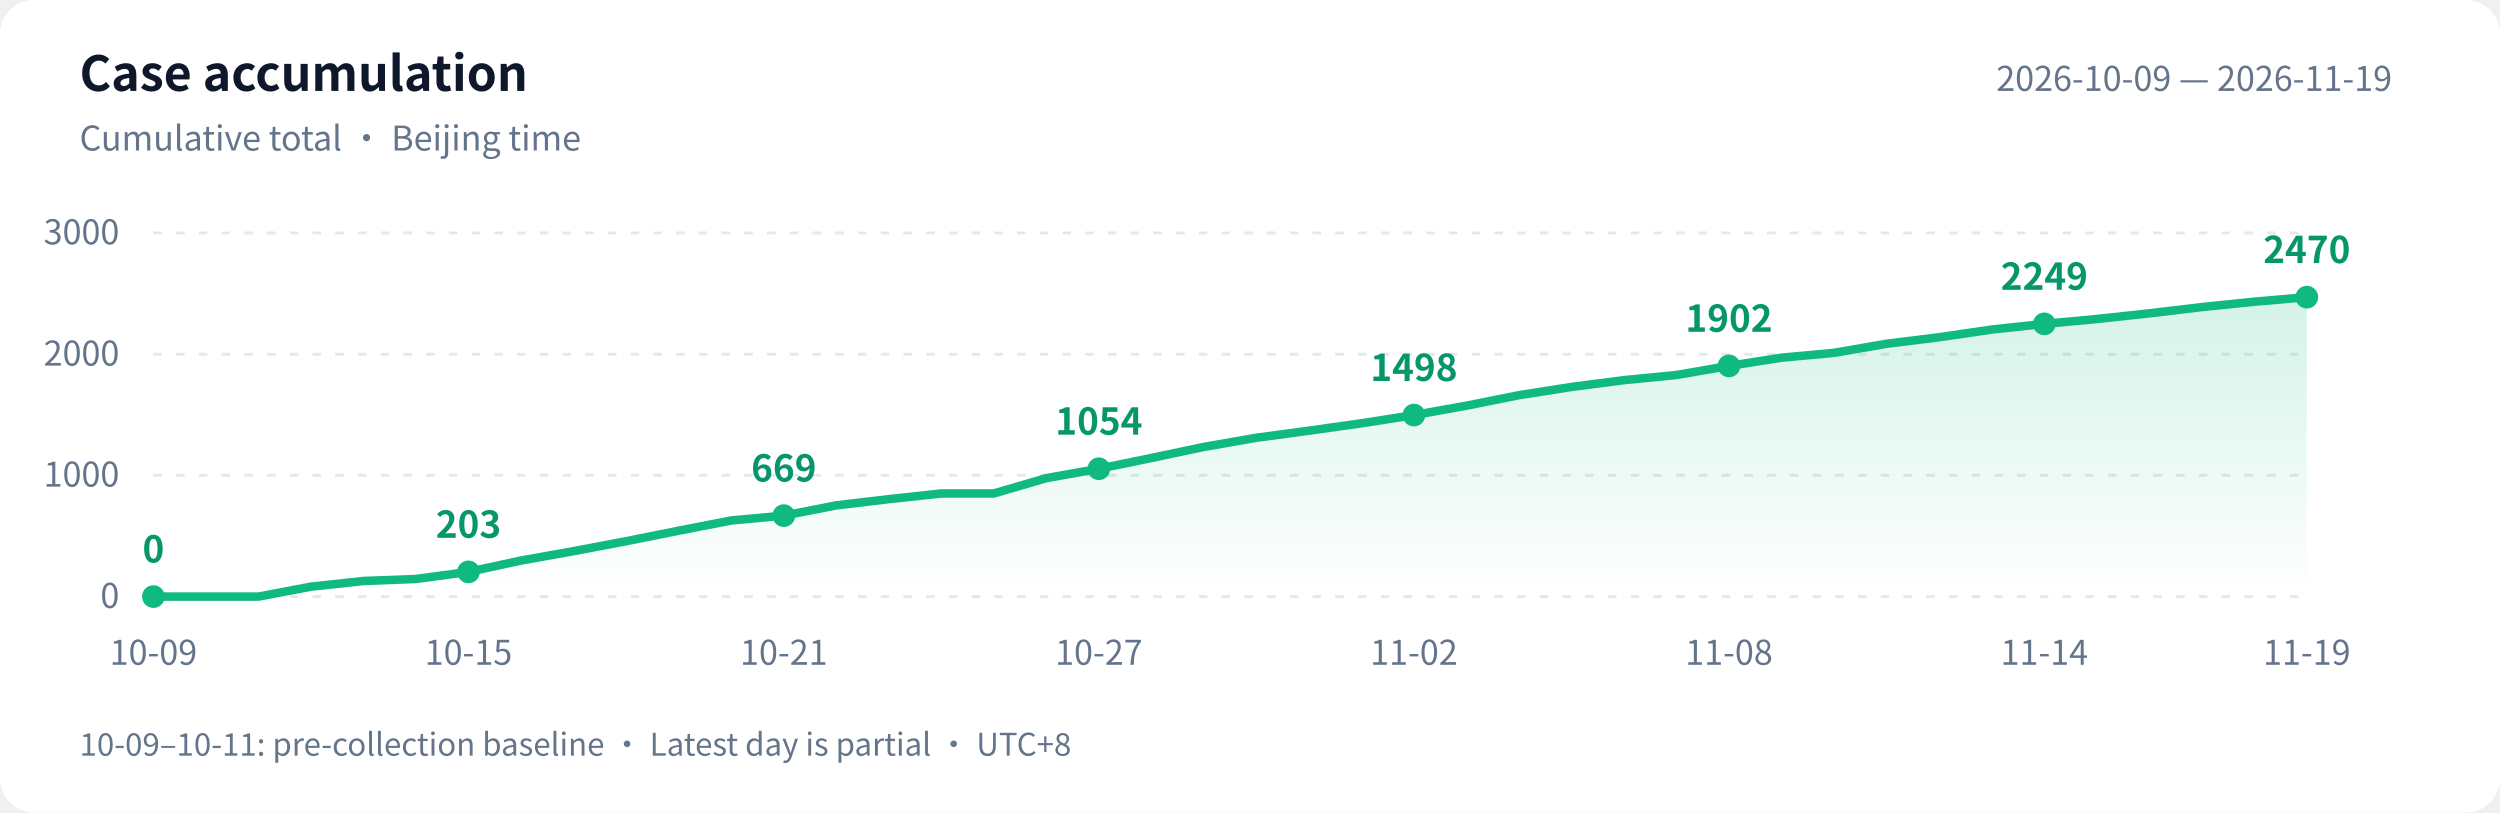
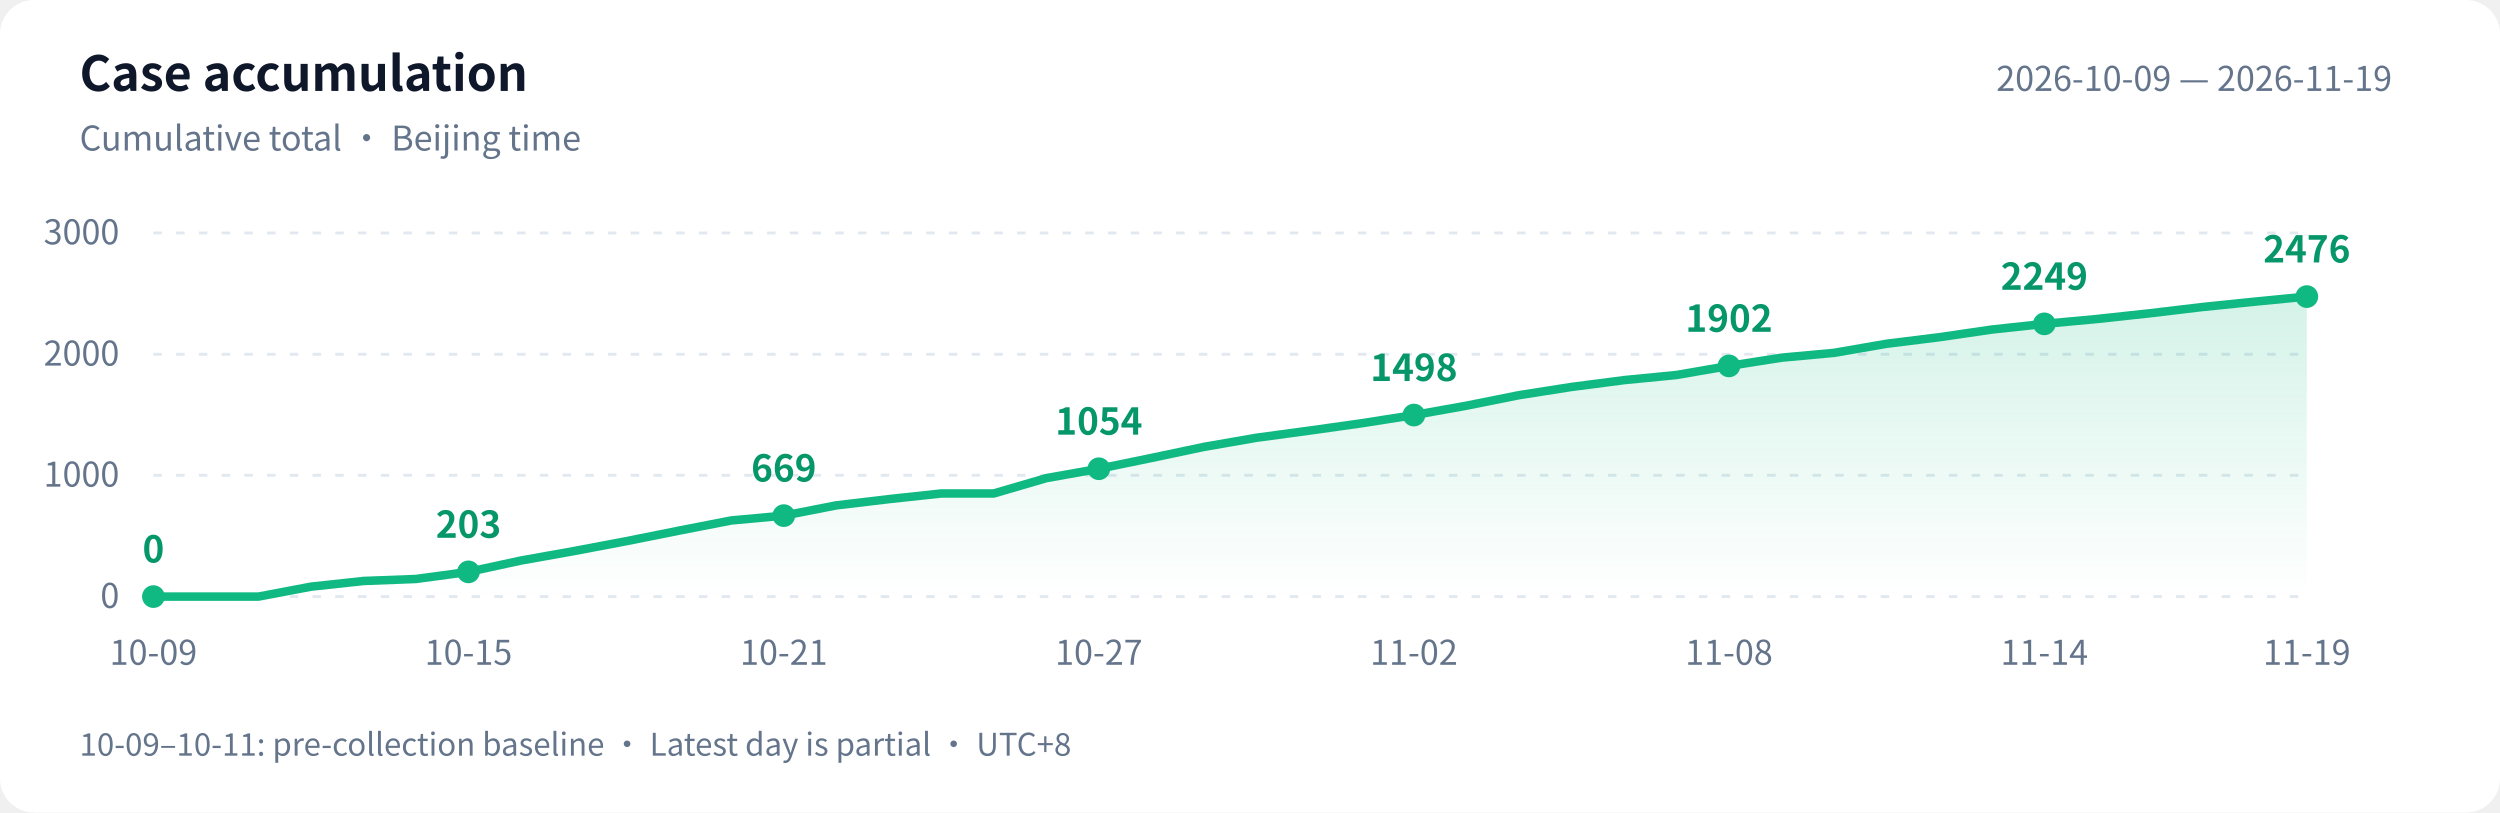
<svg xmlns="http://www.w3.org/2000/svg" width="880" height="286" viewBox="0 0 880 286" role="img" aria-labelledby="title desc">
  <defs>
    <linearGradient id="area" x1="0" y1="0" x2="0" y2="1">
      <stop offset="0" stop-color="#10b981" stop-opacity=".18" />
      <stop offset="1" stop-color="#10b981" stop-opacity="0" />
    </linearGradient>
  </defs>
  <style>text{font-family:-apple-system,BlinkMacSystemFont,"PingFang SC","Microsoft YaHei","WenQuanYi Zen Hei","Segoe UI","Noto Sans CJK SC",sans-serif;fill:#64748b;font-size:12px}.bg{fill:#fff}.heading{fill:#0f172a;font-size:17px;font-weight:600}.grid{stroke:#e2e8f0;stroke-dasharray:3 5}.value{fill:#059669;font-size:13px;font-weight:600}@media(prefers-color-scheme:dark){.bg{fill:#0d1117}text{fill:#8b949e}.heading{fill:#e6edf3}.grid{stroke:#30363d}.value{fill:#34d399}}</style>
  <rect class="bg" width="880" height="286" rx="12" />
  <text class="heading" x="28" y="32">Case accumulation</text>
  <text x="28" y="53">Cumulative total · Beijing time</text>
  <text x="842" y="32" text-anchor="end">2026-10-09 — 2026-11-19</text>
  <path class="grid" d="M 54 210.0 H 812" />
  <text x="42" y="214.0" text-anchor="end">0</text>
  <path class="grid" d="M 54 167.3 H 812" />
  <text x="42" y="171.3" text-anchor="end">1000</text>
  <path class="grid" d="M 54 124.7 H 812" />
  <text x="42" y="128.7" text-anchor="end">2000</text>
  <path class="grid" d="M 54 82.0 H 812" />
  <text x="42" y="86.0" text-anchor="end">3000</text>
-   <path d="M 54 210 L 54.0 210.0 L 72.5 210.0 L 91.0 210.0 L 109.5 206.5 L 128.0 204.5 L 146.4 203.8 L 164.9 201.3 L 183.4 197.3 L 201.9 194.0 L 220.4 190.5 L 238.9 186.8 L 257.4 183.2 L 275.9 181.5 L 294.3 177.9 L 312.8 175.7 L 331.3 173.7 L 349.8 173.7 L 368.3 168.3 L 386.8 165.0 L 405.3 161.2 L 423.8 157.3 L 442.2 154.1 L 460.7 151.6 L 479.2 149.0 L 497.7 146.1 L 516.2 142.8 L 534.7 139.1 L 553.2 136.2 L 571.7 133.8 L 590.1 132.0 L 608.6 128.8 L 627.1 125.9 L 645.6 124.2 L 664.1 121.0 L 682.6 118.7 L 701.1 116.0 L 719.6 114.0 L 738.0 112.3 L 756.5 110.3 L 775.0 108.1 L 793.5 106.2 L 812.0 104.6 L 812.0 210 Z" fill="url(#area)" />
-   <polyline points="54.0,210.0 72.5,210.0 91.0,210.0 109.5,206.5 128.0,204.5 146.4,203.8 164.9,201.3 183.4,197.3 201.9,194.0 220.4,190.5 238.9,186.8 257.4,183.2 275.9,181.5 294.3,177.9 312.8,175.7 331.3,173.7 349.8,173.7 368.3,168.3 386.8,165.0 405.3,161.2 423.8,157.3 442.2,154.1 460.7,151.6 479.2,149.0 497.7,146.1 516.2,142.8 534.7,139.1 553.2,136.2 571.7,133.8 590.1,132.0 608.6,128.8 627.1,125.9 645.6,124.2 664.1,121.0 682.6,118.7 701.1,116.0 719.6,114.0 738.0,112.3 756.5,110.3 775.0,108.1 793.5,106.2 812.0,104.6" fill="none" stroke="#10b981" stroke-width="3" stroke-linejoin="round" stroke-linecap="round" />
+   <path d="M 54 210 L 54.0 210.0 L 72.5 210.0 L 91.0 210.0 L 109.5 206.5 L 128.0 204.5 L 146.4 203.8 L 164.9 201.3 L 183.4 197.3 L 201.9 194.0 L 220.4 190.5 L 238.9 186.8 L 257.4 183.2 L 275.9 181.5 L 294.3 177.9 L 312.8 175.7 L 331.3 173.7 L 349.8 173.7 L 368.3 168.3 L 386.8 165.0 L 405.3 161.2 L 423.8 157.3 L 442.2 154.1 L 460.7 151.6 L 479.2 149.0 L 497.7 146.1 L 516.2 142.8 L 534.7 139.1 L 553.2 136.2 L 571.7 133.8 L 590.1 132.0 L 608.6 128.8 L 627.1 125.9 L 645.6 124.2 L 664.1 121.0 L 682.6 118.7 L 701.1 116.0 L 719.6 114.0 L 738.0 112.3 L 756.5 110.3 L 775.0 108.1 L 793.5 106.2 L 812.0 104.4 L 812.0 210 Z" fill="url(#area)" />
+   <polyline points="54.0,210.0 72.5,210.0 91.0,210.0 109.5,206.5 128.0,204.5 146.4,203.8 164.9,201.3 183.4,197.3 201.9,194.0 220.4,190.5 238.9,186.8 257.4,183.2 275.9,181.5 294.3,177.9 312.8,175.7 331.3,173.7 349.8,173.7 368.3,168.3 386.8,165.0 405.3,161.2 423.8,157.3 442.2,154.1 460.7,151.6 479.2,149.0 497.7,146.1 516.2,142.8 534.7,139.1 553.2,136.2 571.7,133.8 590.1,132.0 608.6,128.8 627.1,125.9 645.6,124.2 664.1,121.0 682.6,118.7 701.1,116.0 719.6,114.0 738.0,112.3 756.5,110.3 775.0,108.1 793.5,106.2 812.0,104.4" fill="none" stroke="#10b981" stroke-width="3" stroke-linejoin="round" stroke-linecap="round" />
  <circle cx="54.0" cy="210.0" r="4" fill="#10b981" />
  <text class="value" x="54.0" y="198.0" text-anchor="middle">0</text>
  <text x="54.0" y="234" text-anchor="middle">10-09</text>
  <circle cx="164.9" cy="201.3" r="4" fill="#10b981" />
  <text class="value" x="164.9" y="189.3" text-anchor="middle">203</text>
  <text x="164.9" y="234" text-anchor="middle">10-15</text>
  <circle cx="275.9" cy="181.5" r="4" fill="#10b981" />
  <text class="value" x="275.9" y="169.5" text-anchor="middle">669</text>
  <text x="275.9" y="234" text-anchor="middle">10-21</text>
  <circle cx="386.8" cy="165.0" r="4" fill="#10b981" />
  <text class="value" x="386.8" y="153.0" text-anchor="middle">1054</text>
  <text x="386.8" y="234" text-anchor="middle">10-27</text>
  <circle cx="497.7" cy="146.1" r="4" fill="#10b981" />
  <text class="value" x="497.7" y="134.1" text-anchor="middle">1498</text>
  <text x="497.7" y="234" text-anchor="middle">11-02</text>
  <circle cx="608.6" cy="128.8" r="4" fill="#10b981" />
  <text class="value" x="608.6" y="116.8" text-anchor="middle">1902</text>
  <text x="608.6" y="234" text-anchor="middle">11-08</text>
  <circle cx="719.6" cy="114.0" r="4" fill="#10b981" />
  <text class="value" x="719.6" y="102.0" text-anchor="middle">2249</text>
  <text x="719.6" y="234" text-anchor="middle">11-14</text>
-   <circle cx="812.0" cy="104.6" r="4" fill="#10b981" />
-   <text class="value" x="812.0" y="92.6" text-anchor="middle">2470</text>
+   <circle cx="812.0" cy="104.4" r="4" fill="#10b981" />
+   <text class="value" x="812.0" y="92.4" text-anchor="middle">2476</text>
  <text x="812.0" y="234" text-anchor="middle">11-19</text>
  <text x="28" y="266" style="font-size:11px">10-09–10-11: pre-collection baseline · Latest day is partial · UTC+8</text>
</svg>
